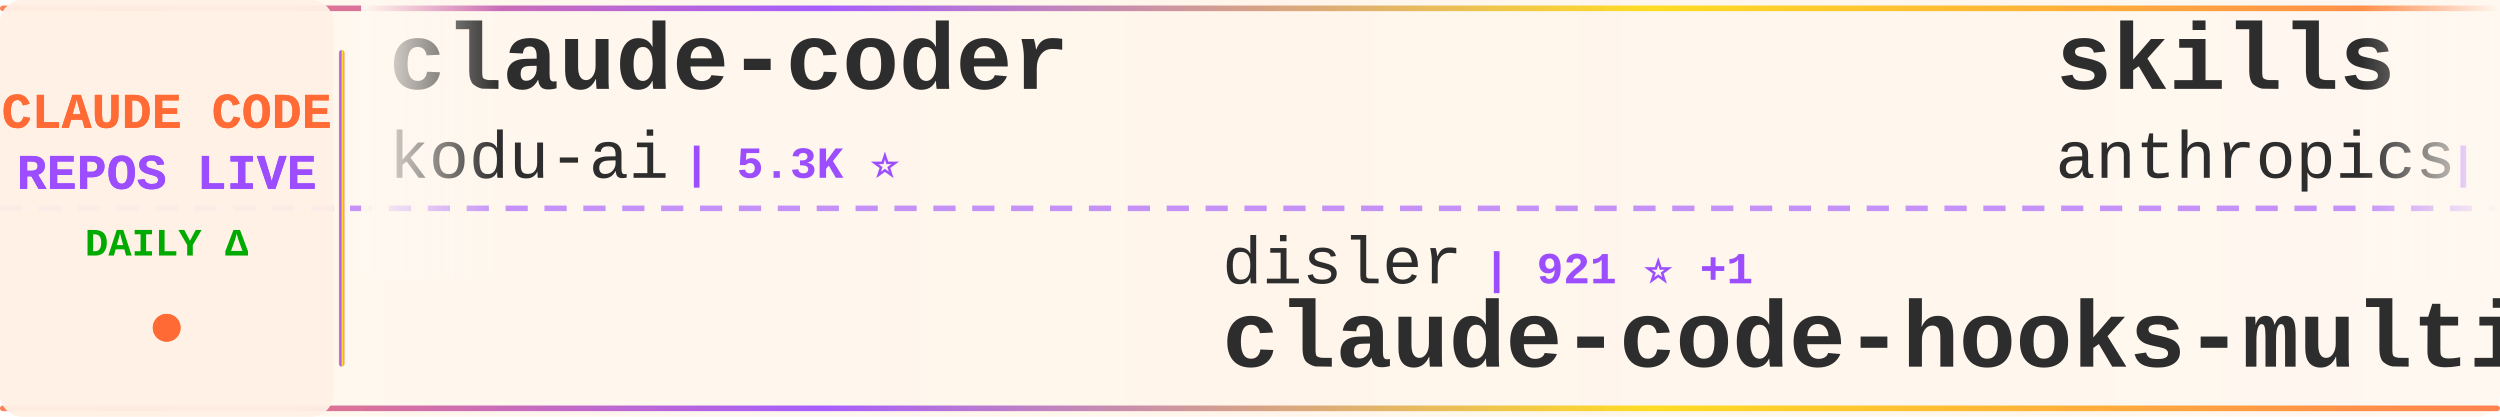
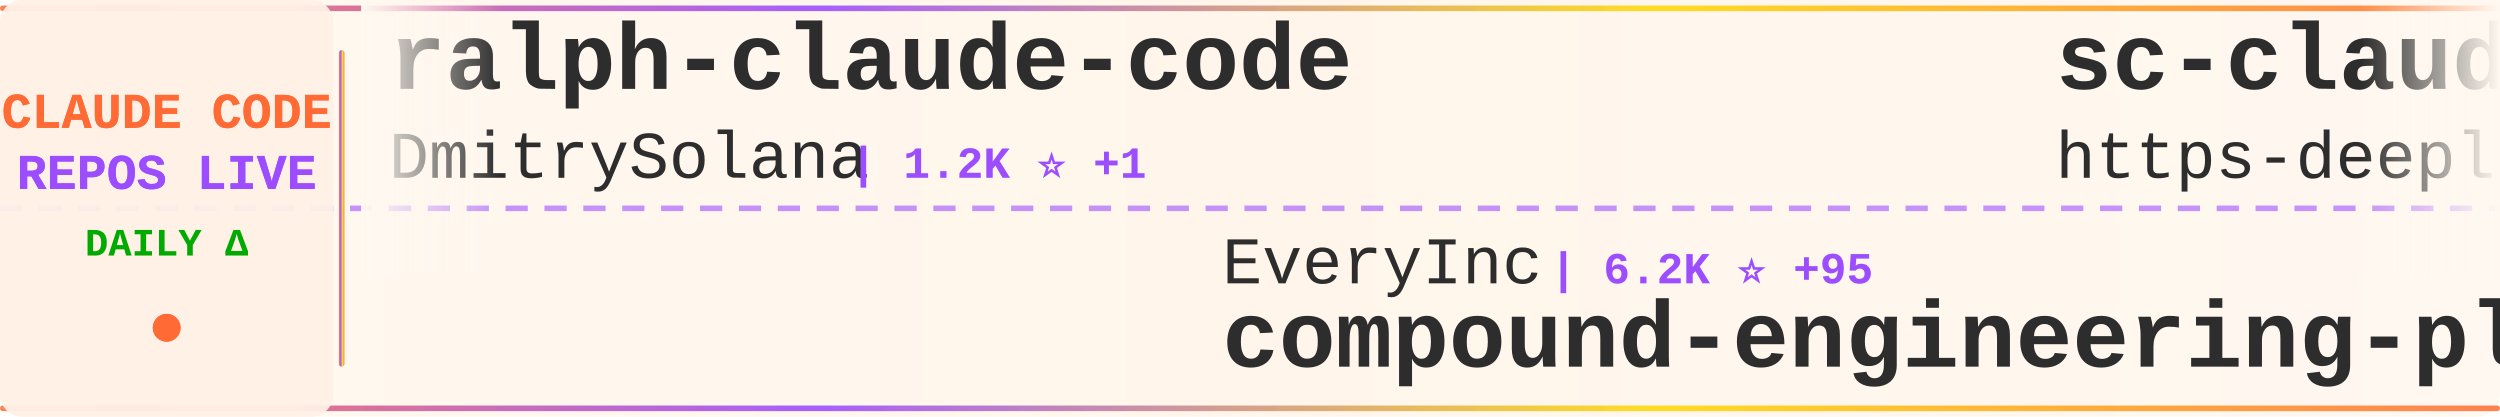
<svg xmlns="http://www.w3.org/2000/svg" width="900" height="150">
  <defs>
    <linearGradient id="tickerBg" x1="0%" y1="0%" x2="100%" y2="0%">
      <stop offset="0%" style="stop-color:#fff8f0;stop-opacity:0.98" />
      <stop offset="50%" style="stop-color:#fff5eb;stop-opacity:1" />
      <stop offset="100%" style="stop-color:#fff8f0;stop-opacity:0.98" />
    </linearGradient>
    <linearGradient id="borderGrad" x1="0%" y1="0%" x2="100%" y2="0%">
      <stop offset="0%" style="stop-color:#FF6B35;stop-opacity:0.85">
        <animate attributeName="stop-opacity" values="0.85;1;0.85" dur="2s" repeatCount="indefinite" />
      </stop>
      <stop offset="33%" style="stop-color:#9C4EFF;stop-opacity:0.9">
        <animate attributeName="stop-opacity" values="0.9;1;0.9" dur="2.2s" repeatCount="indefinite" />
      </stop>
      <stop offset="66%" style="stop-color:#FFD700;stop-opacity:0.85">
        <animate attributeName="stop-opacity" values="0.85;1;0.85" dur="1.8s" repeatCount="indefinite" />
      </stop>
      <stop offset="100%" style="stop-color:#FF6B35;stop-opacity:0.85">
        <animate attributeName="stop-opacity" values="0.85;1;0.85" dur="2s" repeatCount="indefinite" />
      </stop>
    </linearGradient>
    <filter id="textGlow">
      <feGaussianBlur stdDeviation="0.15" result="coloredBlur" />
      <feMerge>
        <feMergeNode in="coloredBlur" />
        <feMergeNode in="SourceGraphic" />
      </feMerge>
    </filter>
    <filter id="metricGlow">
      <feGaussianBlur stdDeviation="0.2" result="coloredBlur" />
      <feMerge>
        <feMergeNode in="coloredBlur" />
        <feMergeNode in="SourceGraphic" />
      </feMerge>
    </filter>
    <linearGradient id="leftFade" x1="0%" y1="0%" x2="100%" y2="0%">
      <stop offset="0%" style="stop-color:#fff8f0;stop-opacity:1" />
      <stop offset="100%" style="stop-color:#fff8f0;stop-opacity:0" />
    </linearGradient>
    <linearGradient id="rightFade" x1="0%" y1="0%" x2="100%" y2="0%">
      <stop offset="0%" style="stop-color:#fff8f0;stop-opacity:0" />
      <stop offset="100%" style="stop-color:#fff8f0;stop-opacity:1" />
    </linearGradient>
  </defs>
  <rect width="900" height="150" fill="url(#tickerBg)" rx="8" />
  <rect x="0" y="2" width="900" height="2" fill="url(#borderGrad)" rx="1" />
  <rect x="0" y="146" width="900" height="2" fill="url(#borderGrad)" rx="1" />
  <line x1="0" y1="75" x2="900" y2="75" stroke="#9C4EFF" stroke-width="2" stroke-dasharray="8 6" opacity="0.6" />
  <rect x="0" y="0" width="120" height="150" fill="#fff0e6" opacity="0.95" rx="8" />
  <text x="60" y="46" font-family="'Courier New', monospace" font-size="18" font-weight="bold" fill="#FF6B35" text-anchor="middle" filter="url(#textGlow)">
    CLAUDE CODE
  </text>
  <text x="60" y="68" font-family="'Courier New', monospace" font-size="18" font-weight="bold" fill="#9C4EFF" text-anchor="middle" filter="url(#textGlow)">
    REPOS LIVE
  </text>
  <text x="60" y="92" font-family="'Courier New', monospace" font-size="14" font-weight="bold" fill="#00aa00" text-anchor="middle">
    DAILY Δ
  </text>
  <circle cx="60" cy="118" r="5" fill="#FF6B35" filter="url(#metricGlow)">
    <animate attributeName="r" values="4;6;4" dur="1.5s" repeatCount="indefinite" />
    <animate attributeName="opacity" values="0.6;1;0.6" dur="1.5s" repeatCount="indefinite" />
  </circle>
  <rect x="122" y="18" width="2" height="114" fill="url(#borderGrad)" rx="1" />
  <clipPath id="tickerClip">
    <rect x="130" y="0" width="770" height="150" />
  </clipPath>
  <g clip-path="url(#tickerClip)">
    <g id="tickerItems">
      <animateTransform attributeName="transform" attributeType="XML" type="translate" from="0 0" to="-3000 0" dur="54s" repeatCount="indefinite" />
      <g transform="translate(0, 0)">
-         <text x="140" y="32" font-family="'Courier New', monospace" font-size="34" font-weight="bold" fill="#2d2d2d">claude-coder</text>
-         <text x="140" y="64" font-family="'Courier New', monospace" font-size="24" font-weight="normal" fill="#2d2d2d" opacity="1.0">kodu-ai</text>
-         <text x="246" y="64" font-family="'Courier New', monospace" font-size="16" font-weight="bold" fill="#9C4EFF"> | 5.3K ⭐</text>
+         <text x="140" y="32" font-family="'Courier New', monospace" font-size="34" font-weight="bold" fill="#2d2d2d">ralph-claude-code</text>
+         <text x="140" y="64" font-family="'Courier New', monospace" font-size="24" font-weight="normal" fill="#2d2d2d" opacity="1.0">DmitrySolana</text>
+         <text x="306" y="64" font-family="'Courier New', monospace" font-size="16" font-weight="bold" fill="#9C4EFF"> | 1.2K ⭐ +1</text>
      </g>
      <g transform="translate(300, 0)">
-         <text x="140" y="102" font-family="'Courier New', monospace" font-size="24" font-weight="normal" fill="#2d2d2d" opacity="1.0">disler</text>
-         <text x="234" y="102" font-family="'Courier New', monospace" font-size="16" font-weight="bold" fill="#9C4EFF"> | 921 ⭐ +1</text>
-         <text x="140" y="132" font-family="'Courier New', monospace" font-size="34" font-weight="bold" fill="#2d2d2d">claude-code-hooks-multi-...</text>
+         <text x="140" y="102" font-family="'Courier New', monospace" font-size="24" font-weight="normal" fill="#2d2d2d" opacity="1.0">EveryInc</text>
+         <text x="258" y="102" font-family="'Courier New', monospace" font-size="16" font-weight="bold" fill="#9C4EFF"> | 6.2K ⭐ +95</text>
+         <text x="140" y="132" font-family="'Courier New', monospace" font-size="34" font-weight="bold" fill="#2d2d2d">compound-engineering-plu...</text>
      </g>
      <g transform="translate(600, 0)">
-         <text x="140" y="32" font-family="'Courier New', monospace" font-size="34" font-weight="bold" fill="#2d2d2d">skills</text>
-         <text x="140" y="64" font-family="'Courier New', monospace" font-size="24" font-weight="normal" fill="#2d2d2d" opacity="1.0">anthropics</text>
-         <text x="282" y="64" font-family="'Courier New', monospace" font-size="16" font-weight="bold" fill="#9C4EFF"> | 51.5K ⭐ +982</text>
+         <text x="140" y="32" font-family="'Courier New', monospace" font-size="34" font-weight="bold" fill="#2d2d2d">sc-claude-code-files</text>
+         <text x="140" y="64" font-family="'Courier New', monospace" font-size="24" font-weight="normal" fill="#2d2d2d" opacity="1.0">https-deeplearning-ai</text>
+         <text x="414" y="64" font-family="'Courier New', monospace" font-size="16" font-weight="bold" fill="#9C4EFF"> | 374 ⭐</text>
      </g>
      <g transform="translate(900, 0)">
-         <text x="140" y="102" font-family="'Courier New', monospace" font-size="24" font-weight="normal" fill="#2d2d2d" opacity="1.0">jeremylongshore</text>
-         <text x="342" y="102" font-family="'Courier New', monospace" font-size="16" font-weight="bold" fill="#9C4EFF"> | 1.1K ⭐ +10</text>
-         <text x="140" y="132" font-family="'Courier New', monospace" font-size="34" font-weight="bold" fill="#2d2d2d">claude-code-plugins-plus...</text>
+         <text x="140" y="102" font-family="'Courier New', monospace" font-size="24" font-weight="normal" fill="#2d2d2d" opacity="1.0">carlvellotti</text>
+         <text x="306" y="102" font-family="'Courier New', monospace" font-size="16" font-weight="bold" fill="#9C4EFF"> | 386 ⭐ +4</text>
+         <text x="140" y="132" font-family="'Courier New', monospace" font-size="34" font-weight="bold" fill="#2d2d2d">claude-code-pm-course</text>
      </g>
      <g transform="translate(1200, 0)">
-         <text x="140" y="32" font-family="'Courier New', monospace" font-size="34" font-weight="bold" fill="#2d2d2d">claude-code-acp</text>
-         <text x="140" y="64" font-family="'Courier New', monospace" font-size="24" font-weight="normal" fill="#2d2d2d" opacity="1.0">zed-industries</text>
-         <text x="330" y="64" font-family="'Courier New', monospace" font-size="16" font-weight="bold" fill="#9C4EFF"> | 787 ⭐ +8</text>
+         <text x="140" y="32" font-family="'Courier New', monospace" font-size="34" font-weight="bold" fill="#2d2d2d">Claudable</text>
+         <text x="140" y="64" font-family="'Courier New', monospace" font-size="24" font-weight="normal" fill="#2d2d2d" opacity="1.0">opactorai</text>
+         <text x="270" y="64" font-family="'Courier New', monospace" font-size="16" font-weight="bold" fill="#9C4EFF"> | 3.7K ⭐ +4</text>
      </g>
      <g transform="translate(1500, 0)">
-         <text x="140" y="102" font-family="'Courier New', monospace" font-size="24" font-weight="normal" fill="#2d2d2d" opacity="1.0">ComposioHQ</text>
-         <text x="282" y="102" font-family="'Courier New', monospace" font-size="16" font-weight="bold" fill="#9C4EFF"> | 25.0K ⭐ +428</text>
-         <text x="140" y="132" font-family="'Courier New', monospace" font-size="34" font-weight="bold" fill="#2d2d2d">awesome-claude-skills</text>
+         <text x="140" y="102" font-family="'Courier New', monospace" font-size="24" font-weight="normal" fill="#2d2d2d" opacity="1.0">ericbuess</text>
+         <text x="270" y="102" font-family="'Courier New', monospace" font-size="16" font-weight="bold" fill="#9C4EFF"> | 631 ⭐ +28</text>
+         <text x="140" y="132" font-family="'Courier New', monospace" font-size="34" font-weight="bold" fill="#2d2d2d">claude-code-docs</text>
      </g>
      <g transform="translate(1800, 0)">
-         <text x="140" y="32" font-family="'Courier New', monospace" font-size="34" font-weight="bold" fill="#2d2d2d">awesome-claude-code-suba...</text>
-         <text x="140" y="64" font-family="'Courier New', monospace" font-size="24" font-weight="normal" fill="#2d2d2d" opacity="1.0">VoltAgent</text>
-         <text x="270" y="64" font-family="'Courier New', monospace" font-size="16" font-weight="bold" fill="#9C4EFF"> | 8.6K ⭐ +69</text>
+         <text x="140" y="32" font-family="'Courier New', monospace" font-size="34" font-weight="bold" fill="#2d2d2d">Claude-Code-Workflow</text>
+         <text x="140" y="64" font-family="'Courier New', monospace" font-size="24" font-weight="normal" fill="#2d2d2d" opacity="1.0">catlog22</text>
+         <text x="258" y="64" font-family="'Courier New', monospace" font-size="16" font-weight="bold" fill="#9C4EFF"> | 1.1K ⭐ +27</text>
      </g>
      <g transform="translate(2100, 0)">
-         <text x="140" y="102" font-family="'Courier New', monospace" font-size="24" font-weight="normal" fill="#2d2d2d" opacity="1.0">edmund-io</text>
-         <text x="270" y="102" font-family="'Courier New', monospace" font-size="16" font-weight="bold" fill="#9C4EFF"> | 1.0K ⭐ +10</text>
-         <text x="140" y="132" font-family="'Courier New', monospace" font-size="34" font-weight="bold" fill="#2d2d2d">edmunds-claude-code</text>
+         <text x="140" y="102" font-family="'Courier New', monospace" font-size="24" font-weight="normal" fill="#2d2d2d" opacity="1.0">d-kimuson</text>
+         <text x="270" y="102" font-family="'Courier New', monospace" font-size="16" font-weight="bold" fill="#9C4EFF"> | 813 ⭐ +2</text>
+         <text x="140" y="132" font-family="'Courier New', monospace" font-size="34" font-weight="bold" fill="#2d2d2d">claude-code-viewer</text>
      </g>
      <g transform="translate(2400, 0)">
-         <text x="140" y="32" font-family="'Courier New', monospace" font-size="34" font-weight="bold" fill="#2d2d2d">claude-code-workflows</text>
-         <text x="140" y="64" font-family="'Courier New', monospace" font-size="24" font-weight="normal" fill="#2d2d2d" opacity="1.0">OneRedOak</text>
-         <text x="270" y="64" font-family="'Courier New', monospace" font-size="16" font-weight="bold" fill="#9C4EFF"> | 3.5K ⭐ +3</text>
+         <text x="140" y="32" font-family="'Courier New', monospace" font-size="34" font-weight="bold" fill="#2d2d2d">claude-code-tips</text>
+         <text x="140" y="64" font-family="'Courier New', monospace" font-size="24" font-weight="normal" fill="#2d2d2d" opacity="1.0">ykdojo</text>
+         <text x="234" y="64" font-family="'Courier New', monospace" font-size="16" font-weight="bold" fill="#9C4EFF"> | 1.6K ⭐ +34</text>
      </g>
      <g transform="translate(2700, 0)">
-         <text x="140" y="102" font-family="'Courier New', monospace" font-size="24" font-weight="normal" fill="#2d2d2d" opacity="1.0">pchalasani</text>
-         <text x="282" y="102" font-family="'Courier New', monospace" font-size="16" font-weight="bold" fill="#9C4EFF"> | 1.2K ⭐ +11</text>
-         <text x="140" y="132" font-family="'Courier New', monospace" font-size="34" font-weight="bold" fill="#2d2d2d">claude-code-tools</text>
+         <text x="140" y="102" font-family="'Courier New', monospace" font-size="24" font-weight="normal" fill="#2d2d2d" opacity="1.0">simonw</text>
+         <text x="234" y="102" font-family="'Courier New', monospace" font-size="16" font-weight="bold" fill="#9C4EFF"> | 840 ⭐ +1</text>
+         <text x="140" y="132" font-family="'Courier New', monospace" font-size="34" font-weight="bold" fill="#2d2d2d">claude-code-transcripts</text>
      </g>
      <g transform="translate(3000, 0)">
-         <text x="140" y="32" font-family="'Courier New', monospace" font-size="34" font-weight="bold" fill="#2d2d2d">claude-coder</text>
-         <text x="140" y="64" font-family="'Courier New', monospace" font-size="24" font-weight="normal" fill="#2d2d2d" opacity="1.0">kodu-ai</text>
-         <text x="246" y="64" font-family="'Courier New', monospace" font-size="16" font-weight="bold" fill="#9C4EFF"> | 5.3K ⭐</text>
+         <text x="140" y="32" font-family="'Courier New', monospace" font-size="34" font-weight="bold" fill="#2d2d2d">ralph-claude-code</text>
+         <text x="140" y="64" font-family="'Courier New', monospace" font-size="24" font-weight="normal" fill="#2d2d2d" opacity="1.0">DmitrySolana</text>
+         <text x="306" y="64" font-family="'Courier New', monospace" font-size="16" font-weight="bold" fill="#9C4EFF"> | 1.2K ⭐ +1</text>
      </g>
      <g transform="translate(3300, 0)">
-         <text x="140" y="102" font-family="'Courier New', monospace" font-size="24" font-weight="normal" fill="#2d2d2d" opacity="1.0">disler</text>
-         <text x="234" y="102" font-family="'Courier New', monospace" font-size="16" font-weight="bold" fill="#9C4EFF"> | 921 ⭐ +1</text>
-         <text x="140" y="132" font-family="'Courier New', monospace" font-size="34" font-weight="bold" fill="#2d2d2d">claude-code-hooks-multi-...</text>
+         <text x="140" y="102" font-family="'Courier New', monospace" font-size="24" font-weight="normal" fill="#2d2d2d" opacity="1.0">EveryInc</text>
+         <text x="258" y="102" font-family="'Courier New', monospace" font-size="16" font-weight="bold" fill="#9C4EFF"> | 6.2K ⭐ +95</text>
+         <text x="140" y="132" font-family="'Courier New', monospace" font-size="34" font-weight="bold" fill="#2d2d2d">compound-engineering-plu...</text>
      </g>
      <g transform="translate(3600, 0)">
-         <text x="140" y="32" font-family="'Courier New', monospace" font-size="34" font-weight="bold" fill="#2d2d2d">skills</text>
-         <text x="140" y="64" font-family="'Courier New', monospace" font-size="24" font-weight="normal" fill="#2d2d2d" opacity="1.0">anthropics</text>
-         <text x="282" y="64" font-family="'Courier New', monospace" font-size="16" font-weight="bold" fill="#9C4EFF"> | 51.5K ⭐ +982</text>
+         <text x="140" y="32" font-family="'Courier New', monospace" font-size="34" font-weight="bold" fill="#2d2d2d">sc-claude-code-files</text>
+         <text x="140" y="64" font-family="'Courier New', monospace" font-size="24" font-weight="normal" fill="#2d2d2d" opacity="1.0">https-deeplearning-ai</text>
+         <text x="414" y="64" font-family="'Courier New', monospace" font-size="16" font-weight="bold" fill="#9C4EFF"> | 374 ⭐</text>
      </g>
      <g transform="translate(3900, 0)">
-         <text x="140" y="102" font-family="'Courier New', monospace" font-size="24" font-weight="normal" fill="#2d2d2d" opacity="1.0">jeremylongshore</text>
-         <text x="342" y="102" font-family="'Courier New', monospace" font-size="16" font-weight="bold" fill="#9C4EFF"> | 1.1K ⭐ +10</text>
-         <text x="140" y="132" font-family="'Courier New', monospace" font-size="34" font-weight="bold" fill="#2d2d2d">claude-code-plugins-plus...</text>
+         <text x="140" y="102" font-family="'Courier New', monospace" font-size="24" font-weight="normal" fill="#2d2d2d" opacity="1.0">carlvellotti</text>
+         <text x="306" y="102" font-family="'Courier New', monospace" font-size="16" font-weight="bold" fill="#9C4EFF"> | 386 ⭐ +4</text>
+         <text x="140" y="132" font-family="'Courier New', monospace" font-size="34" font-weight="bold" fill="#2d2d2d">claude-code-pm-course</text>
      </g>
    </g>
  </g>
  <rect x="130" y="0" width="50" height="100" fill="url(#leftFade)" />
  <rect x="850" y="0" width="50" height="100" fill="url(#rightFade)" />
</svg>
